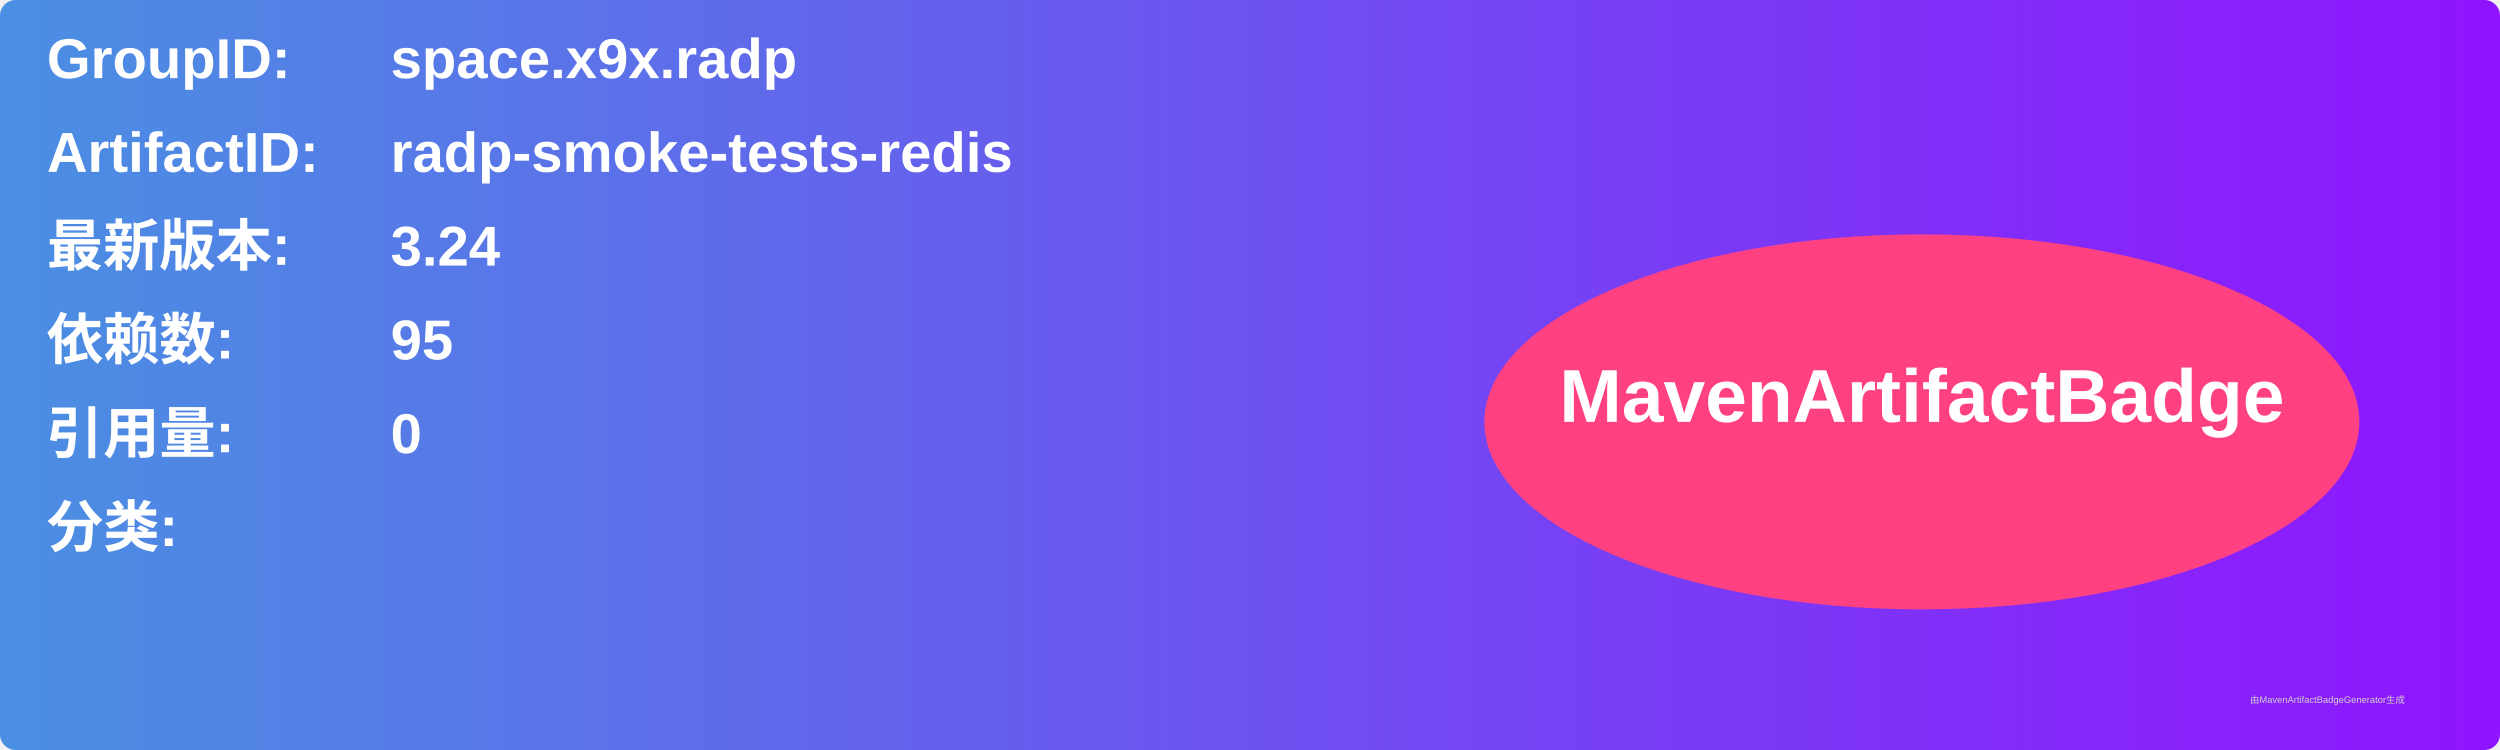
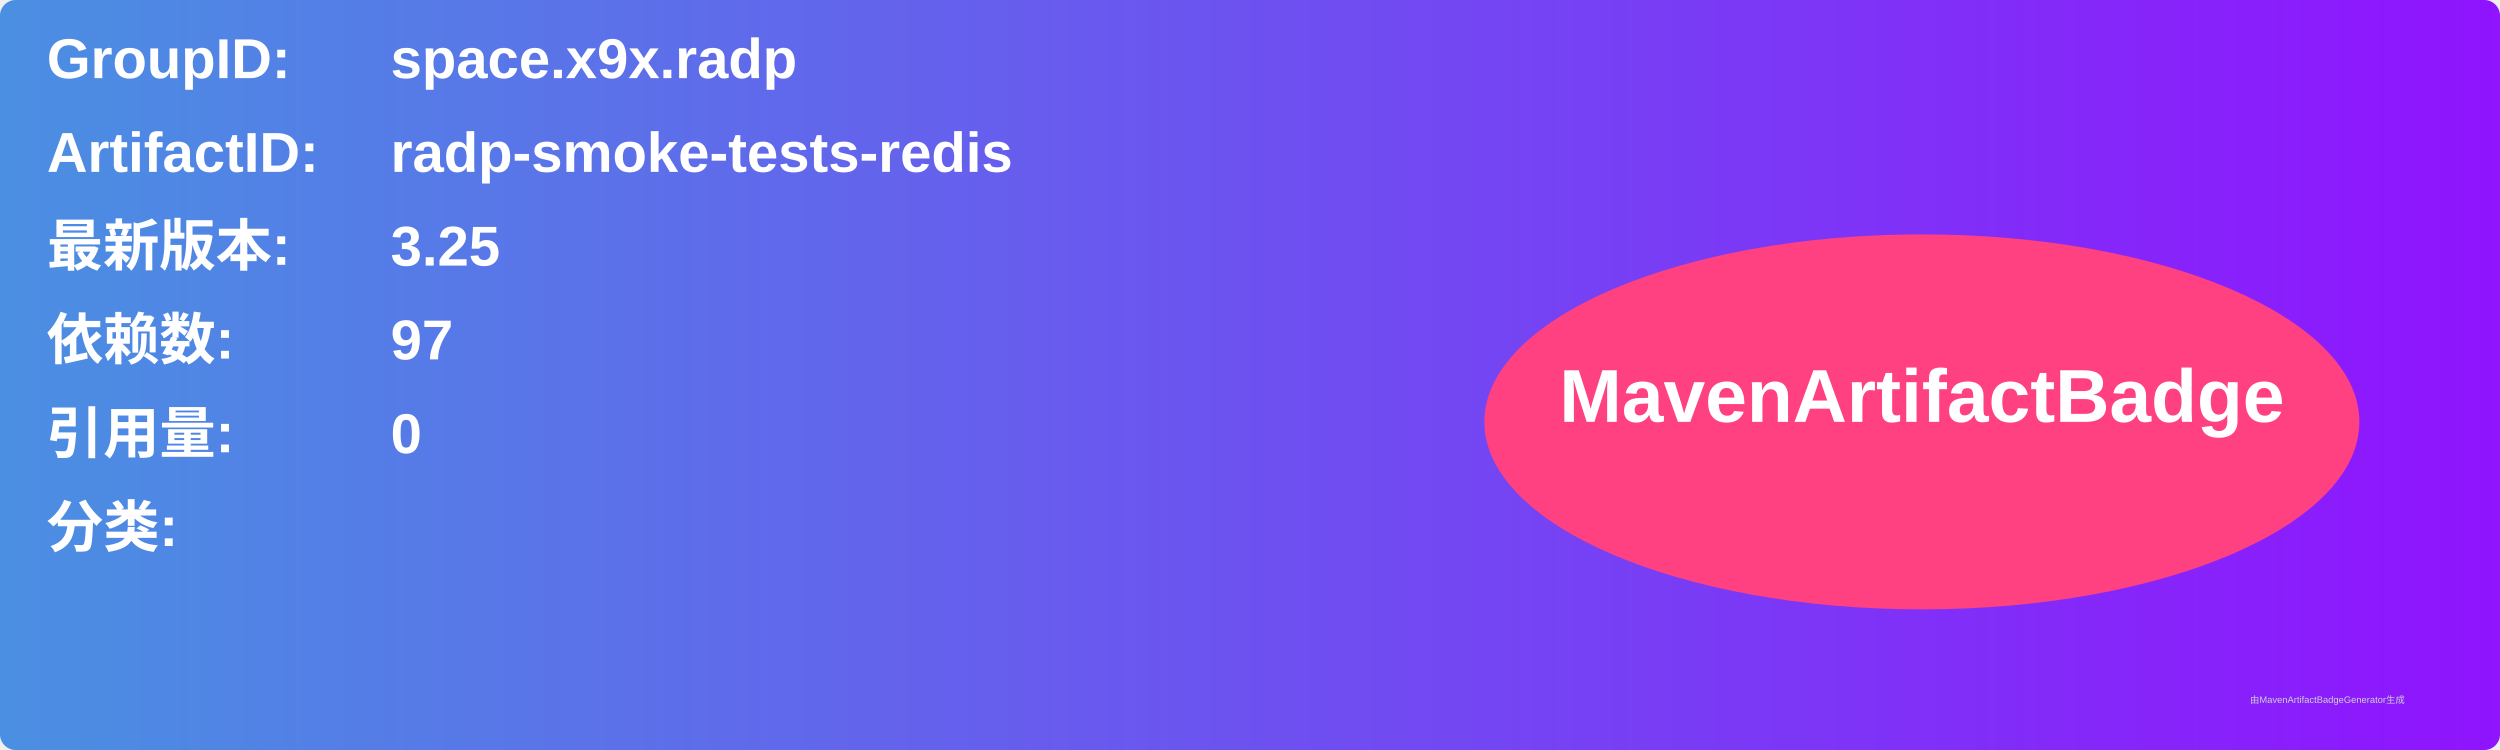
<svg xmlns="http://www.w3.org/2000/svg" width="800" height="240" viewBox="0 0 800 240">
  <linearGradient id="grad" x1="0%" y1="0%" x2="100%" y2="0%">
    <stop offset="0%" stop-color="#4a90e2" />
    <stop offset="100%" stop-color="#9013fe" />
  </linearGradient>
  <rect width="100%" height="100%" rx="5" ry="5" fill="url(#grad)" />
  <g transform="translate(15, 15)">
    <text x="0" y="10" font-family="Arial" font-size="18" fill="white" font-weight="bold" width="260">GroupID:</text>
    <text x="110" y="10" font-family="Arial" font-size="18" fill="white" font-weight="bold" width="460">space.x9x.radp</text>
    <text x="0" y="40" font-family="Arial" font-size="18" fill="white" font-weight="bold" width="260">ArtifactID:</text>
    <text x="110" y="40" font-family="Arial" font-size="18" fill="white" font-weight="bold" width="460">radp-smoke-tests-redis</text>
    <text x="0" y="70" font-family="Arial" font-size="18" fill="white" font-weight="bold">最新版本:</text>
    <text x="110" y="70" font-family="Arial" font-size="18" fill="white" font-weight="bold">
-       <tspan font-weight="bold">3.24</tspan>
+       <tspan font-weight="bold">3.25</tspan>
    </text>
    <text x="0" y="100" font-family="Arial" font-size="18" fill="white" font-weight="bold">依赖数: </text>
    <text x="110" y="100" font-family="Arial" font-size="18" fill="white">
-       <tspan font-weight="bold">95</tspan>
+       <tspan font-weight="bold">97</tspan>
    </text>
    <text x="0" y="130" font-family="Arial" font-size="18" fill="white" font-weight="bold">引用量: </text>
    <text x="110" y="130" font-family="Arial" font-size="18" fill="white">
      <tspan font-weight="bold">0</tspan>
    </text>
    <text x="0" y="160" font-family="Arial" font-size="18" fill="white" font-weight="bold">分类:</text>
    <text x="10" y="190" font-family="Arial" font-size="10" fill="white">
      <tspan font-weight="bold" />
    </text>
    <ellipse cx="600" cy="120" rx="140" ry="60" fill="#ff4081" />
    <text x="600" y="120" text-anchor="middle" font-family="Arial" font-size="24" fill="white" font-weight="bold">MavenArtifactBadge</text>
  </g>
  <text x="720" y="225" font-family="Arial" font-size="3" fill="#d0d0d0">由MavenArtifactBadgeGenerator生成</text>
</svg>
